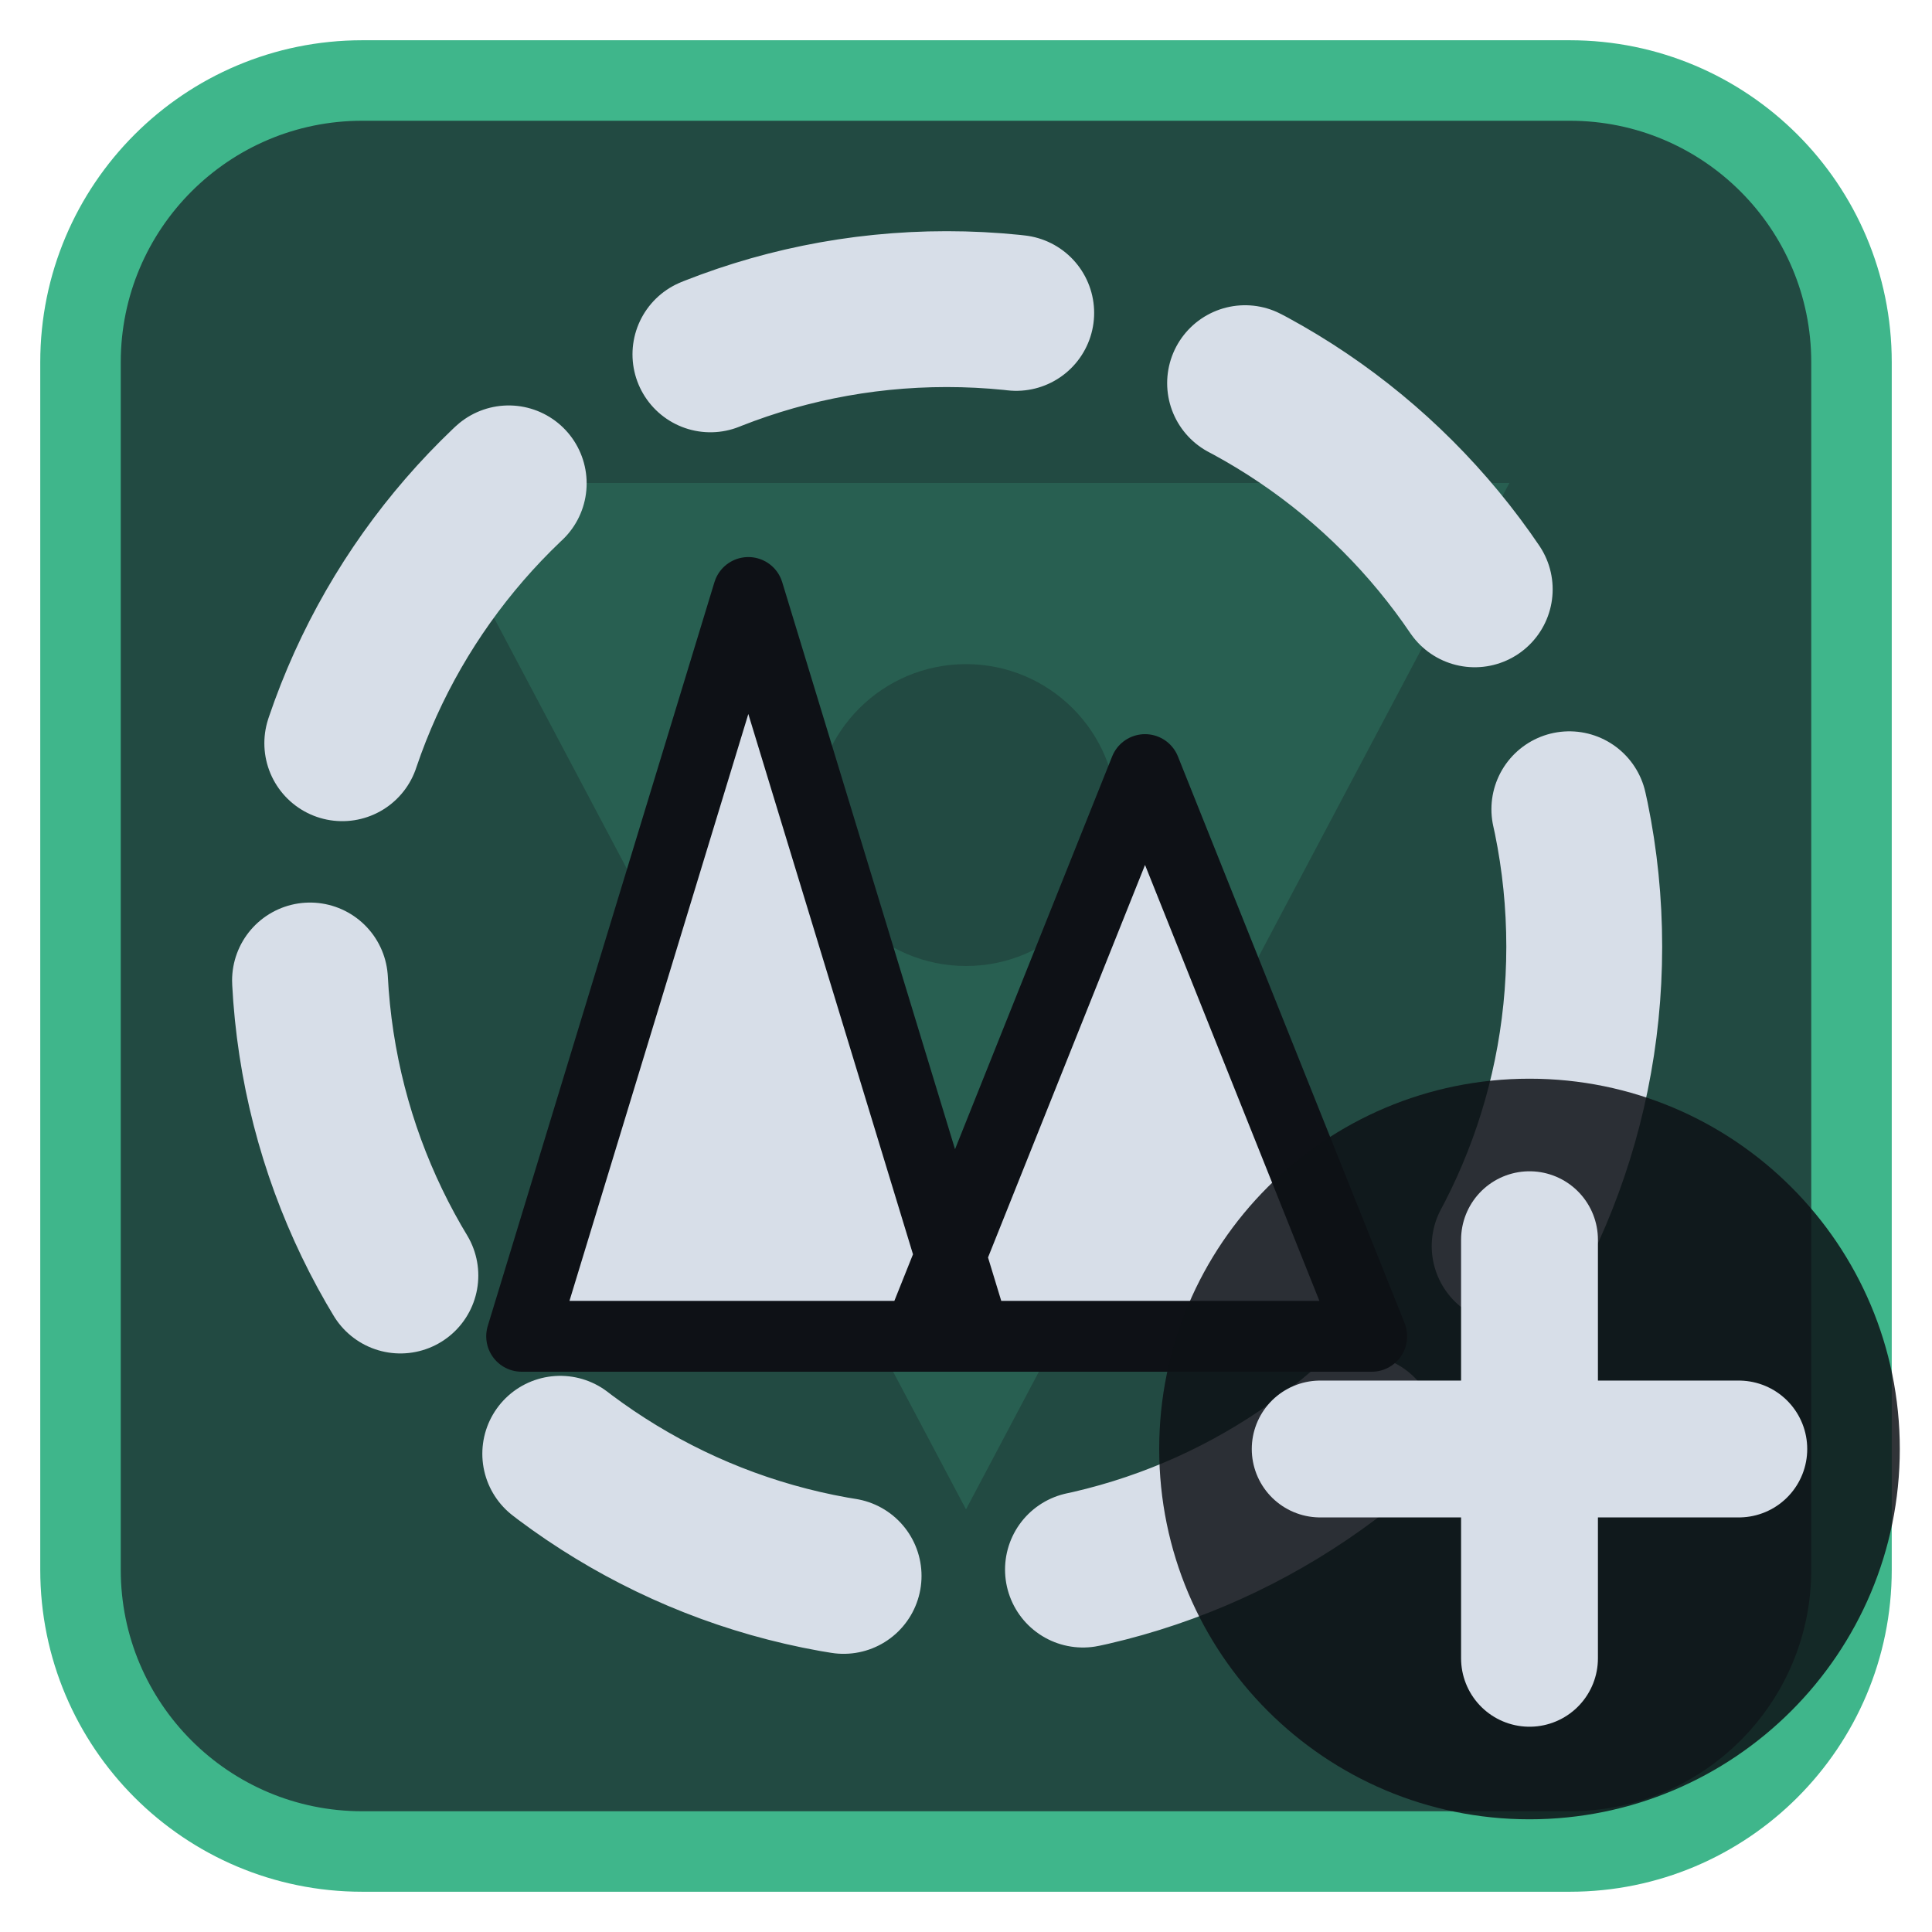
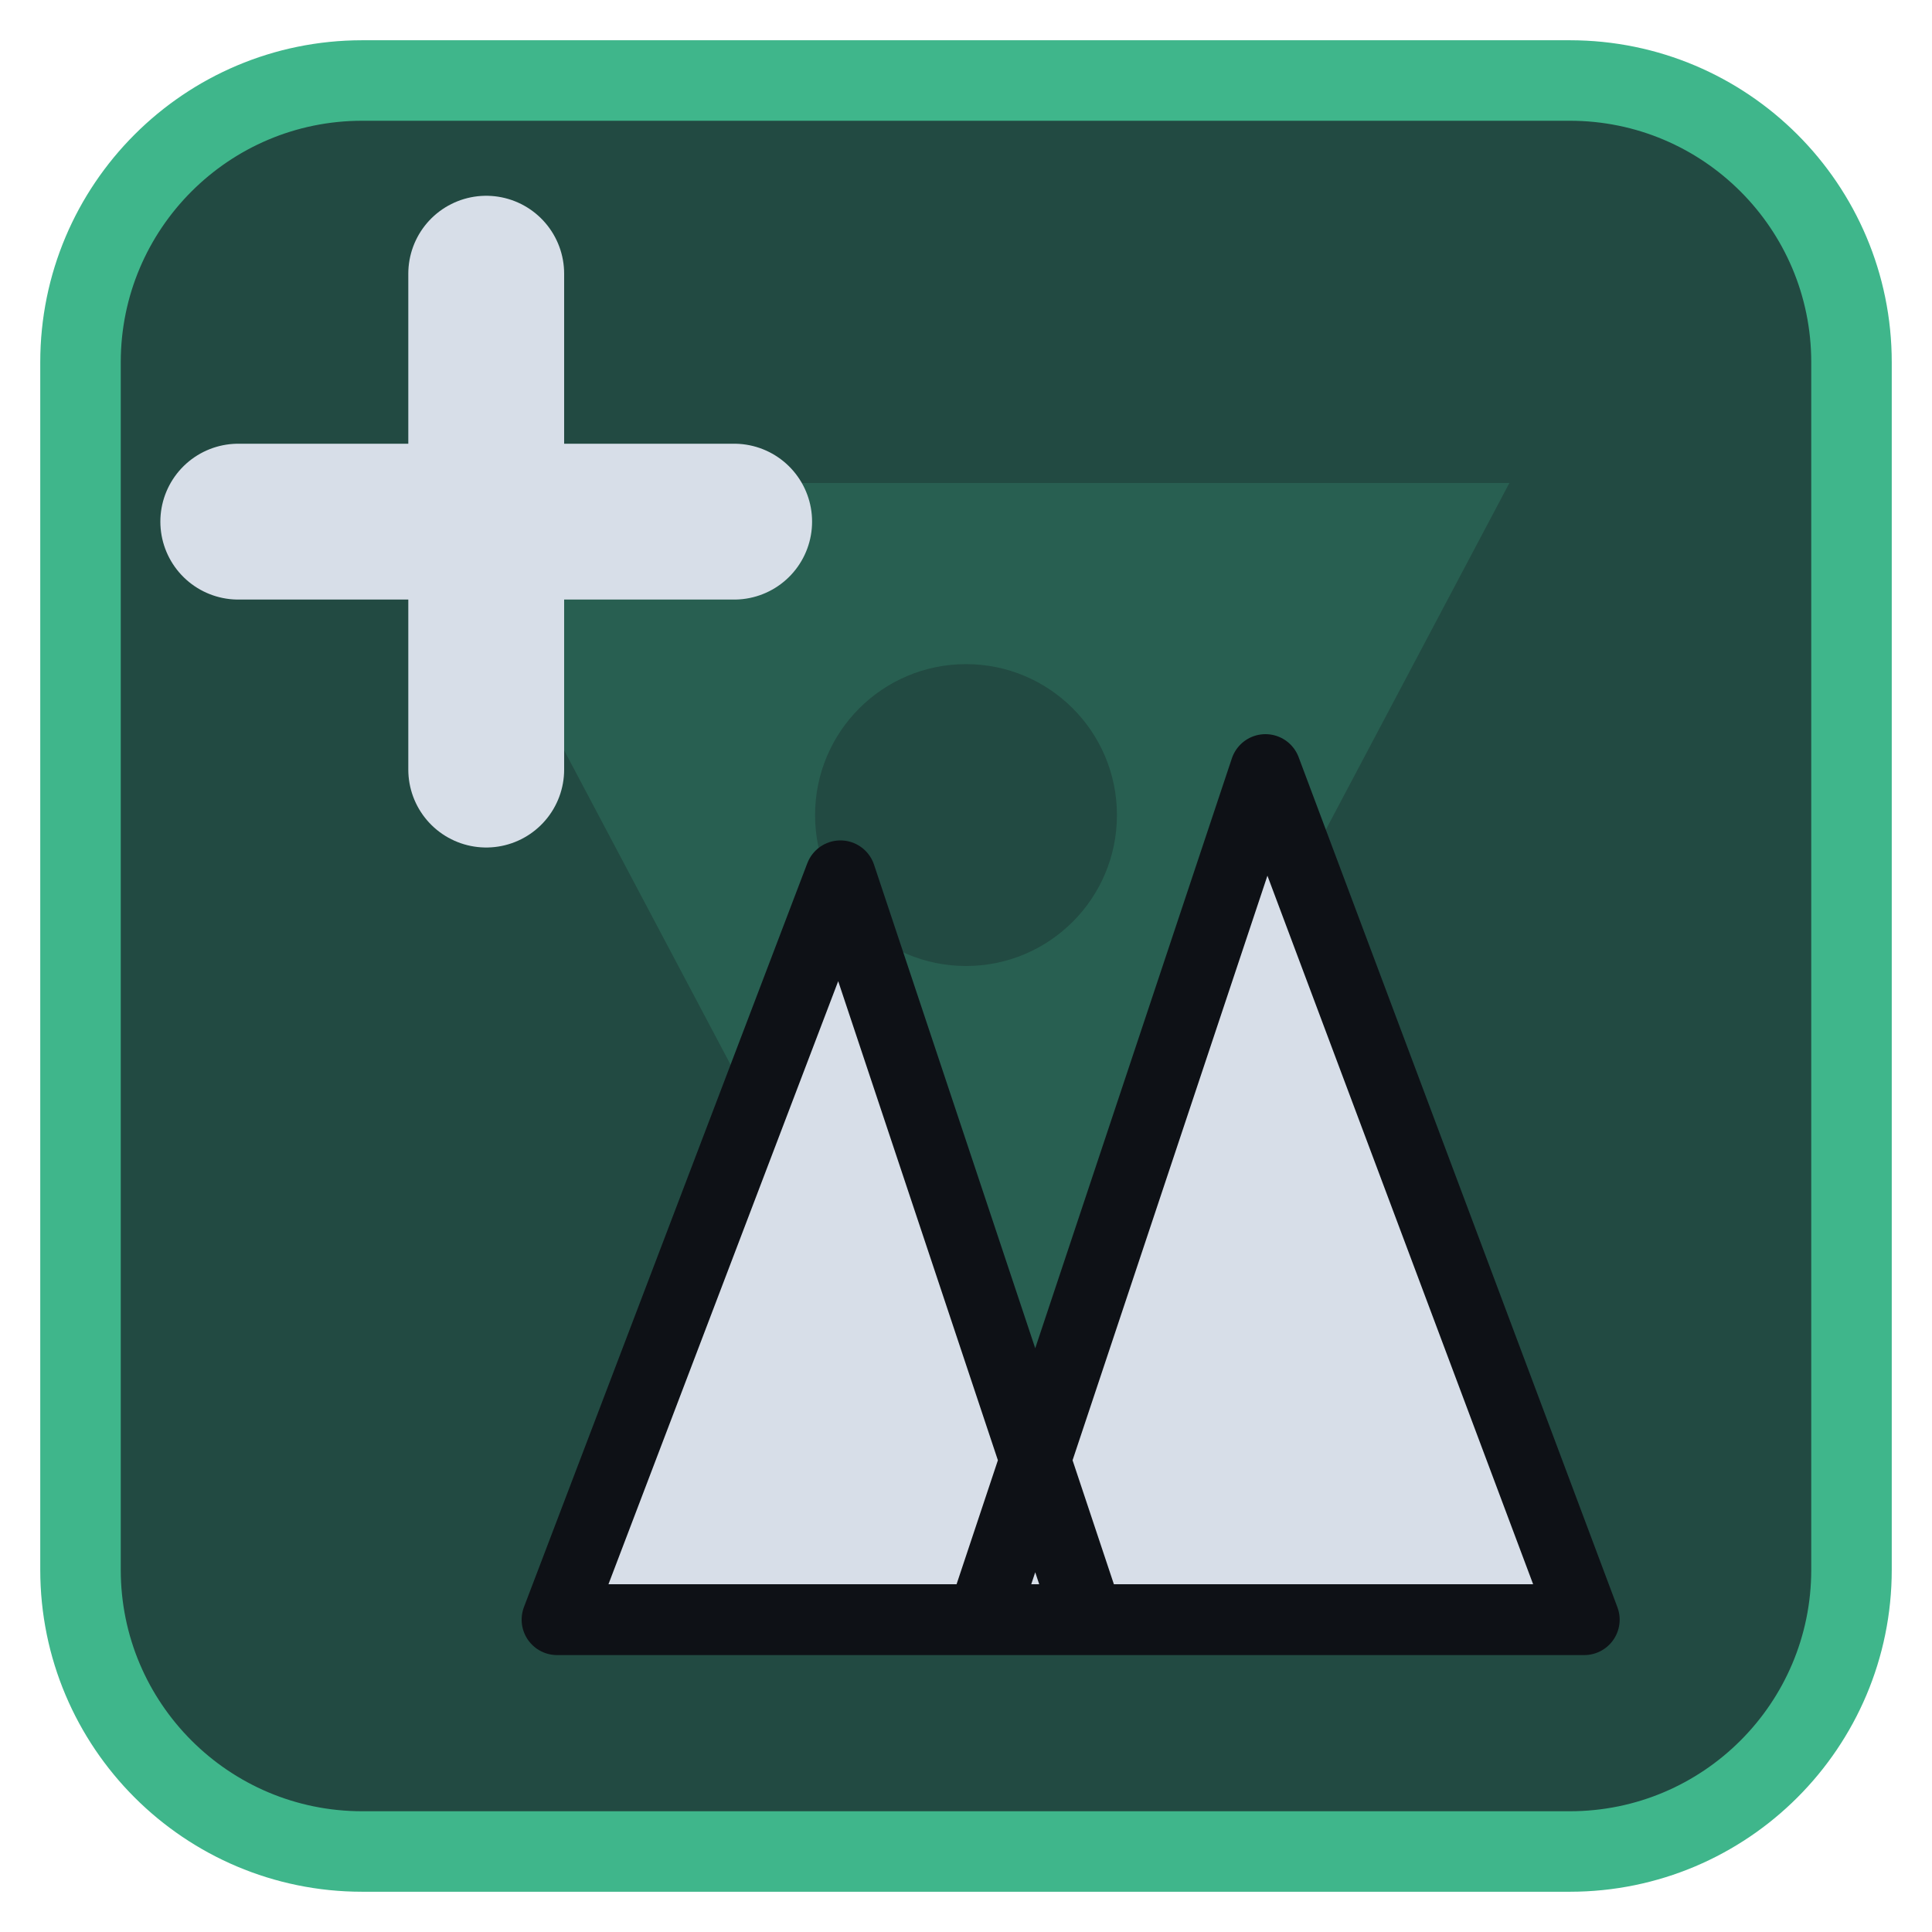
<svg xmlns="http://www.w3.org/2000/svg" viewBox="0 0 24 24" width="24" height="24">
  <rect x="1" y="1" width="22" height="22" rx="3.5" fill="#224a42" stroke="#3fb68b" stroke-width="1" />
  <g opacity="0.2" transform="translate(3,3) scale(0.75)">
    <path d="M3 4h18L12 21zM9.5 9.5a2.5 2.5 0 1 0 5 0 2.5 2.5 0 1 0-5 0z" fill="#3fb68b" fill-rule="evenodd" />
  </g>
  <g transform="translate(1.2,1.2) scale(0.88)">
-     <circle cx="12" cy="12" r="9" fill="none" stroke="#d7dee8" stroke-width="2.2" stroke-linecap="round" stroke-linejoin="round" stroke-dasharray="4.4 3.4" />
-     <path d="M6 17.5L9.2 7L12.4 17.5ZM11.6 17.5L14.8 9.5L18 17.5Z" fill="#d7dee8" stroke="#0e1116" stroke-width="1" stroke-linejoin="round" />
+     <path d="M5.5 2.5V9.5M2 6H9" fill="none" stroke="#d7dee8" stroke-width="2.2" stroke-linecap="round" stroke-linejoin="round" />
+     <path d="M6.5 21.5L10.5 11L14 21.5ZM12.5 21.5L16.5 9.5L21 21.5Z" fill="#d7dee8" stroke="#0e1116" stroke-width="1" stroke-linejoin="round" />
  </g>
-   <circle cx="19" cy="18" r="4.6" fill="#0e1116" fill-opacity="0.85" />
-   <path d="M19 15.4V20.6M16.4 18H21.6" fill="none" stroke="#d7dee8" stroke-width="1.7" stroke-linecap="round" stroke-linejoin="round" />
</svg>
